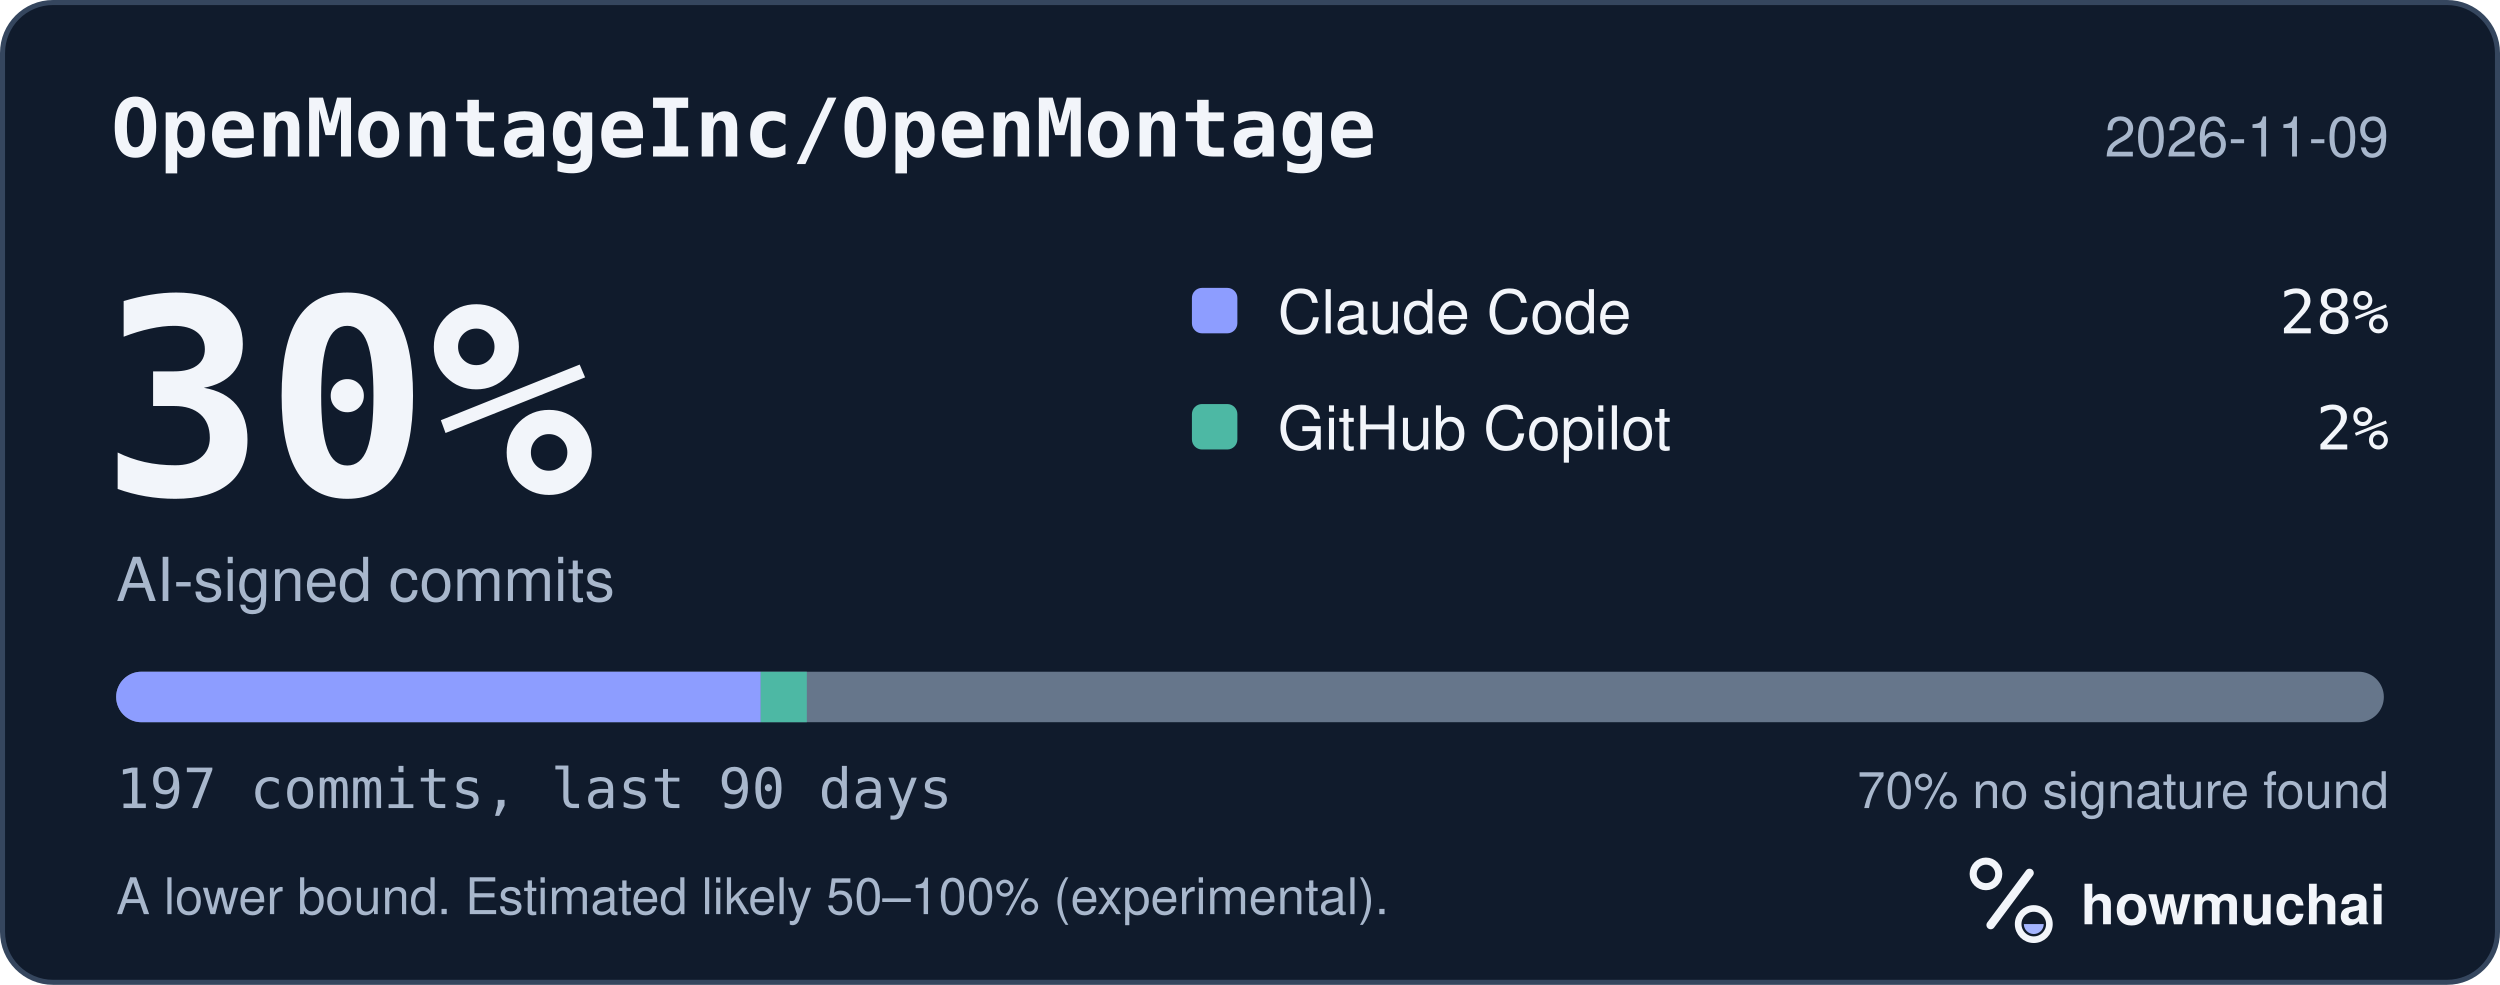
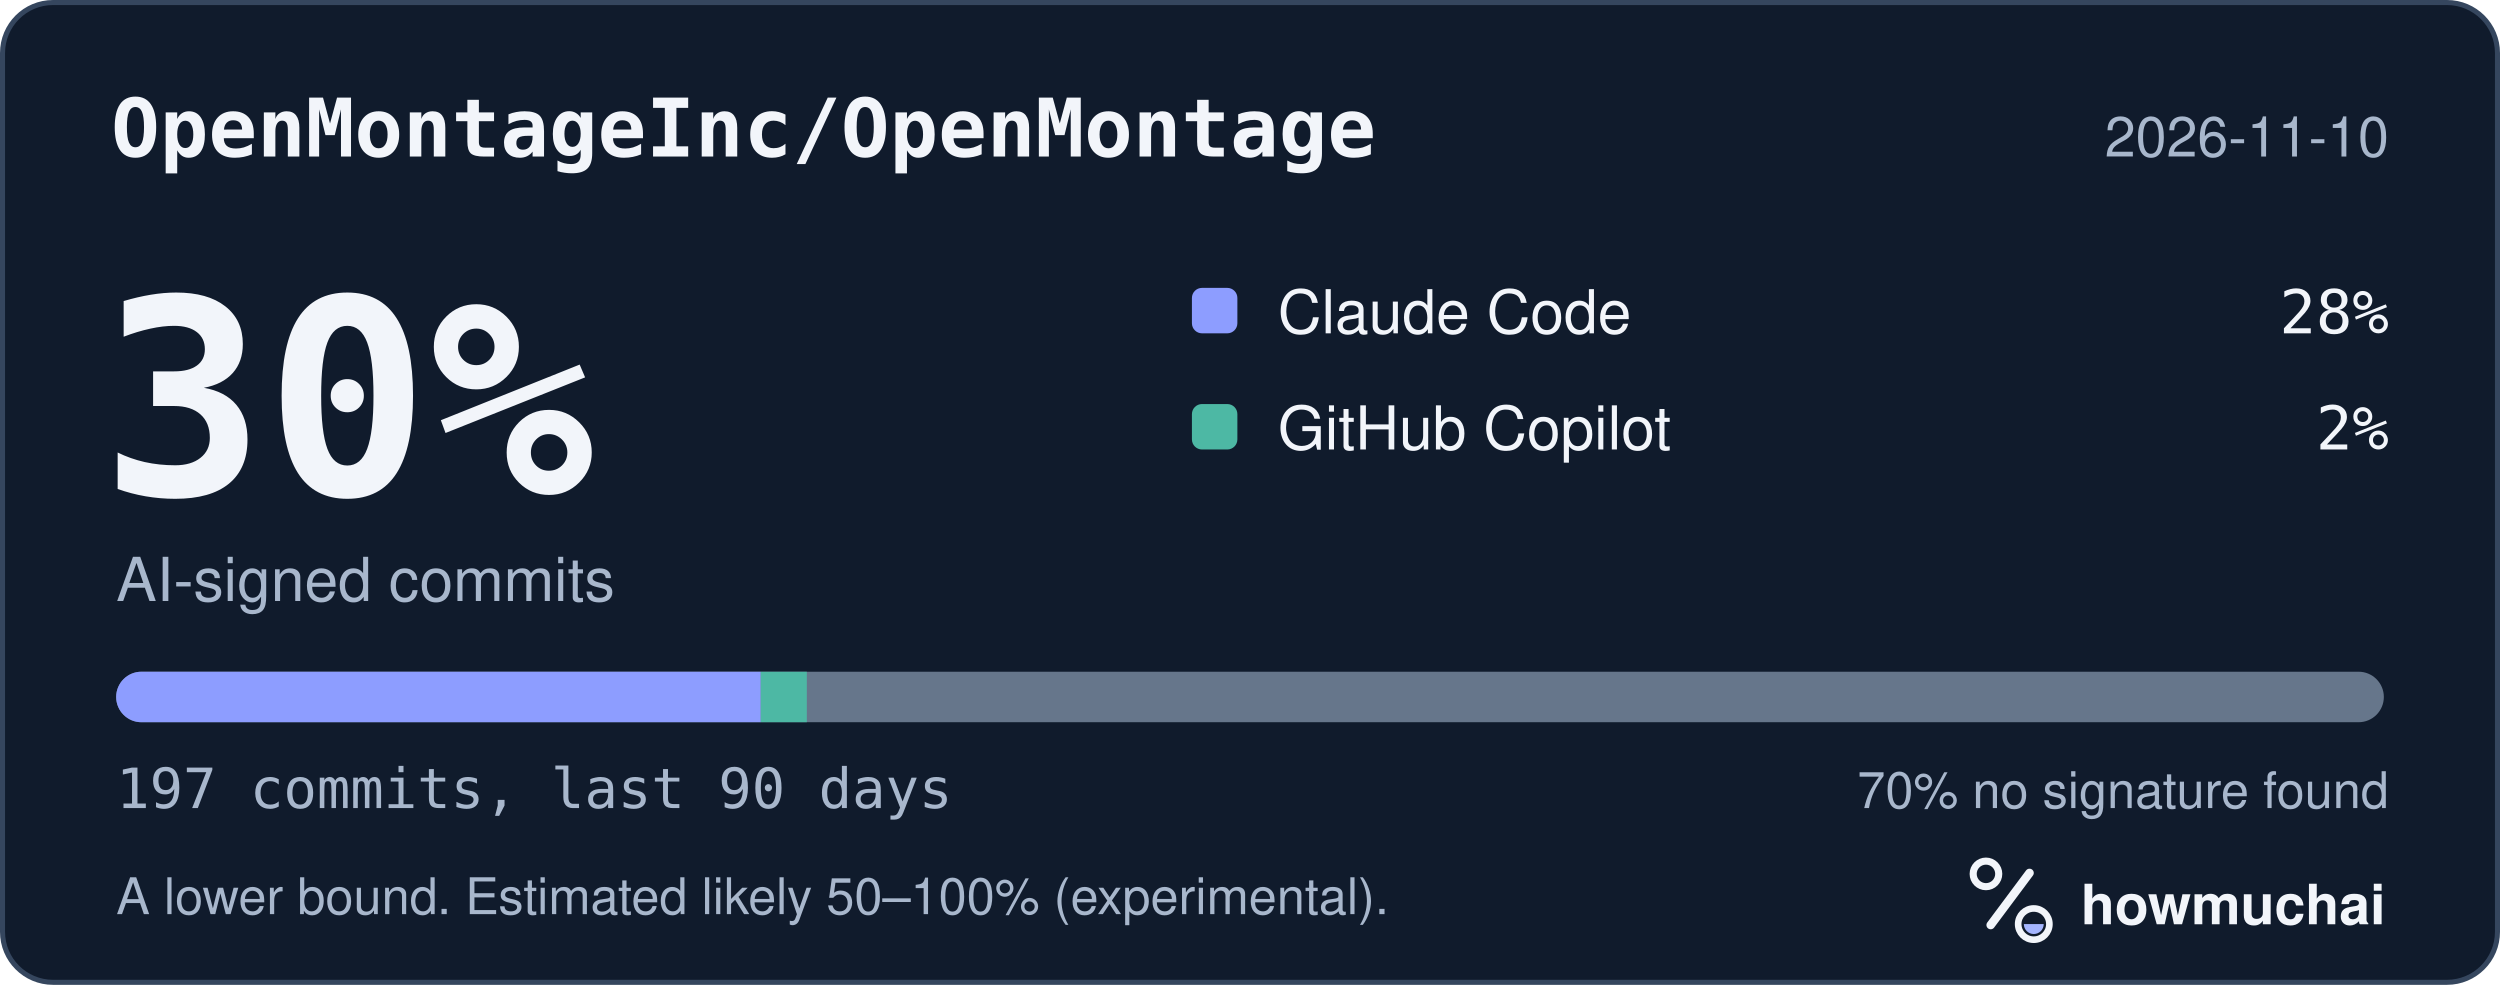
<svg xmlns="http://www.w3.org/2000/svg" width="495" height="195" viewBox="0 0 495 195" role="img" aria-labelledby="hm-t hm-d">
  <rect x="0.5" y="0.5" width="494" height="194" rx="10" fill="#101B2C" stroke="#35465E" />
  <text x="22" y="31" fill="#F2F5FA" font-family="ui-monospace, SF Mono, Menlo, Consolas, IBM Plex Mono, monospace" font-size="16" font-weight="600">OpenMontageInc/OpenMontage</text>
-   <text x="473" y="31" fill="#A8B7CC" font-family="-apple-system, BlinkMacSystemFont, Segoe UI, Helvetica, Arial, Fira Sans, sans-serif" font-size="11" text-anchor="end">2026-11-09</text>
+   <text x="473" y="31" fill="#A8B7CC" font-family="-apple-system, BlinkMacSystemFont, Segoe UI, Helvetica, Arial, Fira Sans, sans-serif" font-size="11" text-anchor="end">2026-11-10</text>
  <text x="20" y="98" fill="#F2F5FA" font-family="ui-monospace, SF Mono, Menlo, Consolas, IBM Plex Mono, monospace" font-size="54" font-weight="700">30%</text>
  <text x="23" y="119" fill="#A8B7CC" font-family="-apple-system, BlinkMacSystemFont, Segoe UI, Helvetica, Arial, Fira Sans, sans-serif" font-size="12">AI-signed commits</text>
  <rect x="236" y="57" width="9" height="9" rx="2" fill="#8D9DFF" />
  <text x="253" y="66" fill="#F2F5FA" font-family="-apple-system, BlinkMacSystemFont, Segoe UI, Helvetica, Arial, Fira Sans, sans-serif" font-size="12">Claude Code</text>
  <text x="473" y="66" fill="#F2F5FA" font-family="ui-monospace, SF Mono, Menlo, Consolas, IBM Plex Mono, monospace" font-size="12" text-anchor="end">28%</text>
  <rect x="236" y="80" width="9" height="9" rx="2" fill="#4DB8A4" />
  <text x="253" y="89" fill="#F2F5FA" font-family="-apple-system, BlinkMacSystemFont, Segoe UI, Helvetica, Arial, Fira Sans, sans-serif" font-size="12">GitHub Copilot</text>
  <text x="473" y="89" fill="#F2F5FA" font-family="ui-monospace, SF Mono, Menlo, Consolas, IBM Plex Mono, monospace" font-size="12" text-anchor="end">2%</text>
  <defs>
    <clipPath id="hm-bar">
      <rect x="23" y="133" width="449" height="10" rx="5" />
    </clipPath>
  </defs>
  <rect x="23" y="133" width="449" height="10" rx="5" fill="#66768B" />
  <g clip-path="url(#hm-bar)">
    <rect x="23.00" y="133" width="127.63" height="10" fill="#8D9DFF" />
    <rect x="150.63" y="133" width="9.12" height="10" fill="#4DB8A4" />
  </g>
  <text x="23" y="160" fill="#A8B7CC" font-family="ui-monospace, SF Mono, Menlo, Consolas, IBM Plex Mono, monospace" font-size="11">197 commits, last 90 days</text>
  <text x="473" y="160" fill="#A8B7CC" font-family="-apple-system, BlinkMacSystemFont, Segoe UI, Helvetica, Arial, Fira Sans, sans-serif" font-size="10" text-anchor="end">70% no signature found</text>
  <text x="23" y="181" fill="#A8B7CC" font-family="-apple-system, BlinkMacSystemFont, Segoe UI, Helvetica, Arial, Fira Sans, sans-serif" font-size="10">A lower bound. Estimated likely 50–100% (experimental).</text>
  <g transform="translate(386 166) scale(0.046875)">
    <circle cx="154" cy="150" r="54" fill="none" stroke="#F2F5FA" stroke-width="30" />
    <path d="M174 366 338 146" fill="none" stroke="#F2F5FA" stroke-width="36" stroke-linecap="round" />
    <circle cx="356" cy="362" r="66" fill="none" stroke="#F2F5FA" stroke-width="28" />
    <path d="M314 362a42 42 0 0 0 84 0Z" fill="#A4B5FF" />
  </g>
  <text x="412" y="183" fill="#F2F5FA" font-family="-apple-system, BlinkMacSystemFont, Segoe UI, Helvetica, Arial, Fira Sans, sans-serif" font-size="11" font-weight="650">howmuchai</text>
</svg>
